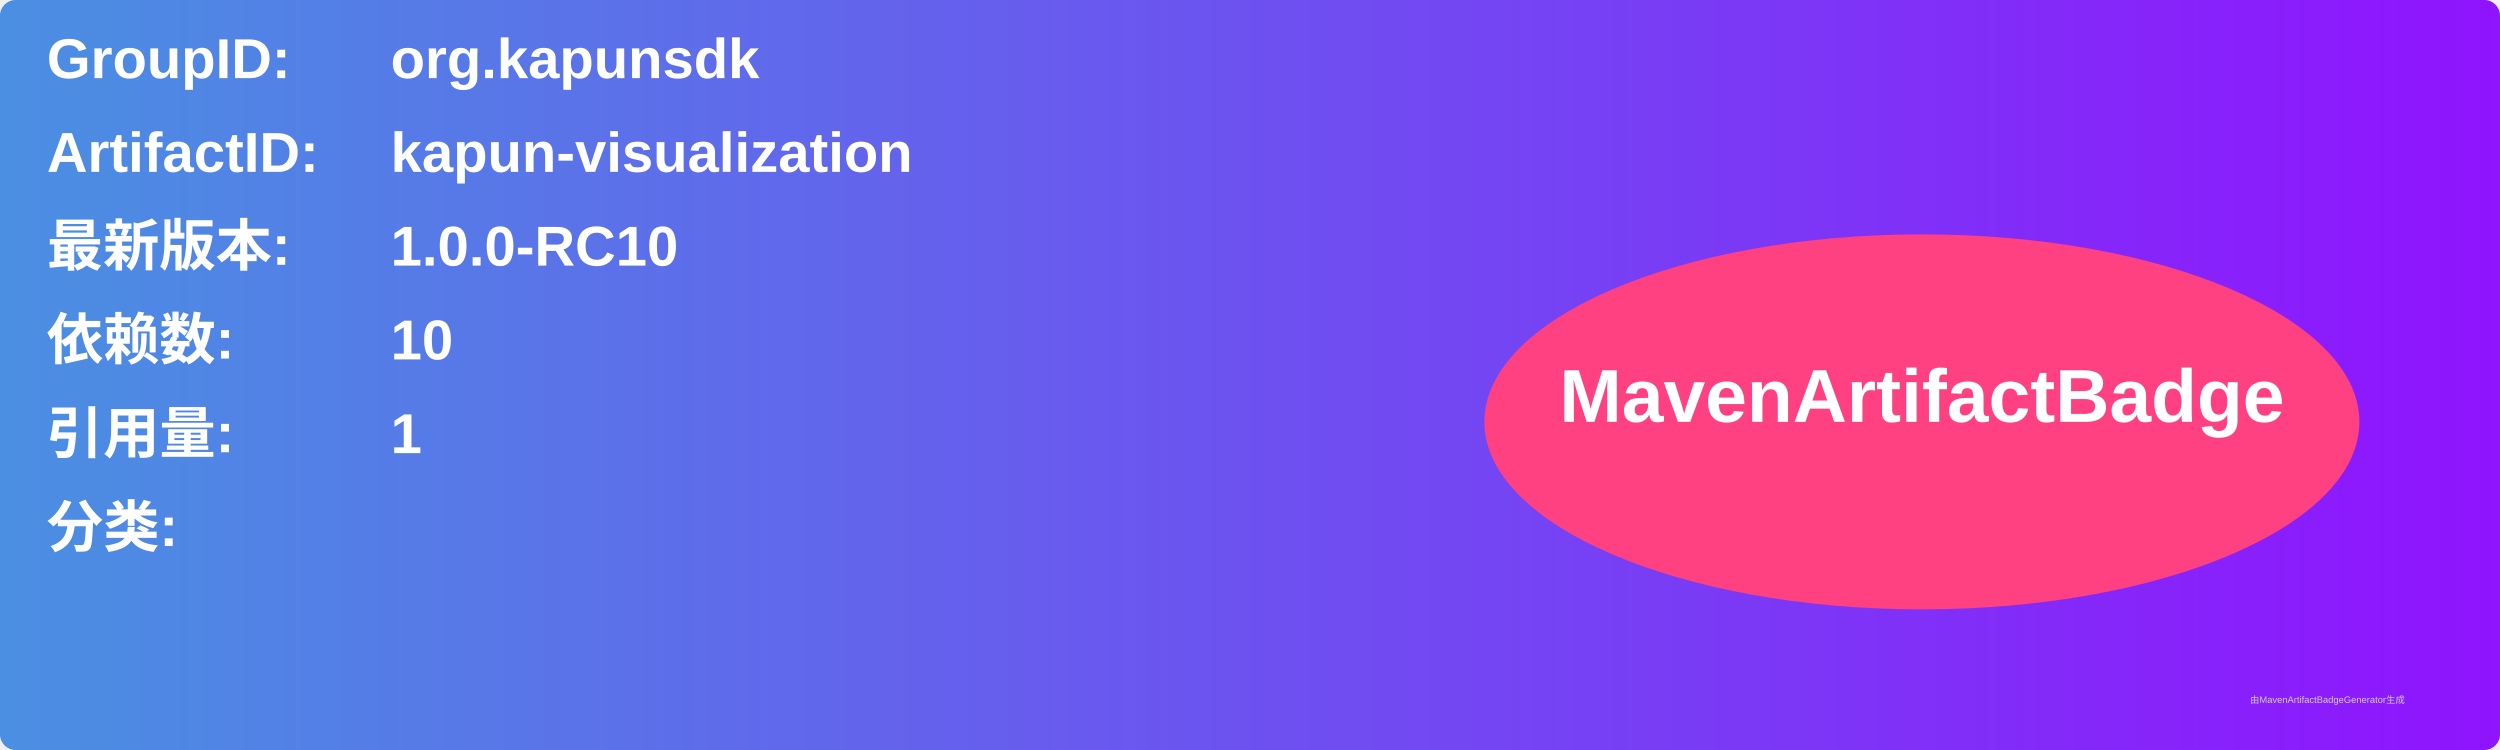
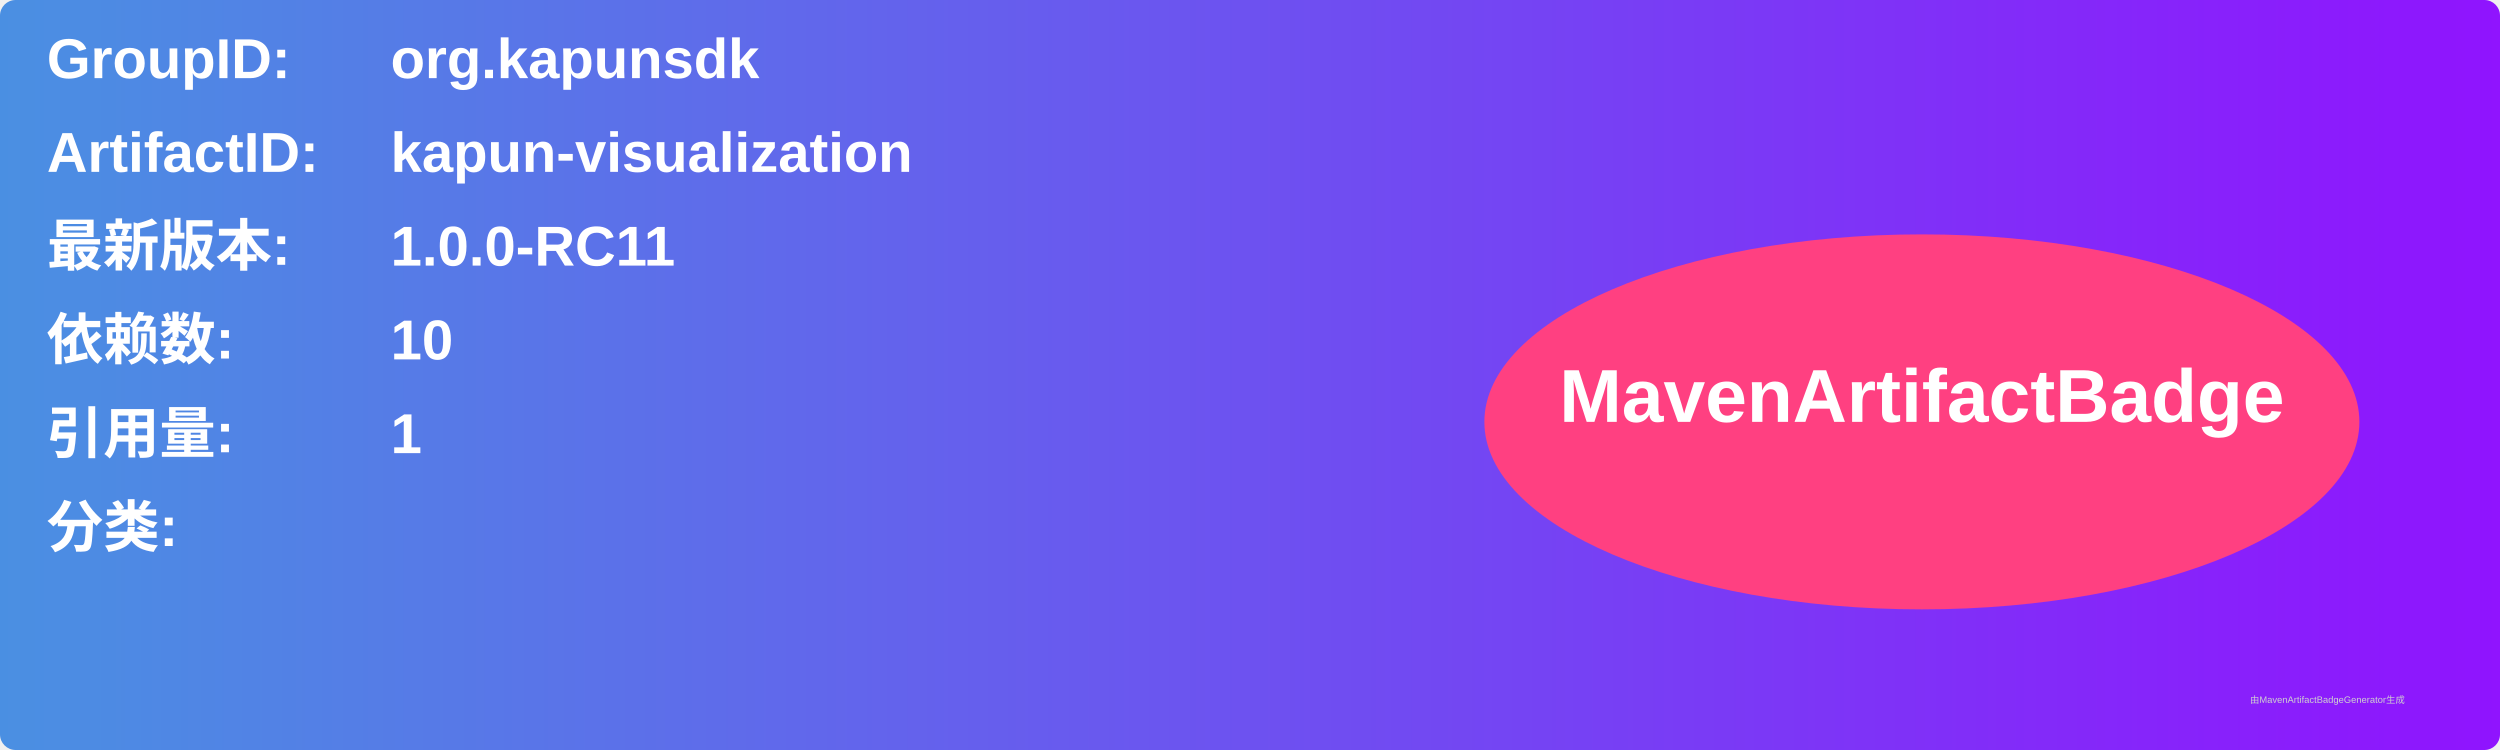
<svg xmlns="http://www.w3.org/2000/svg" width="800" height="240" viewBox="0 0 800 240">
  <linearGradient id="grad" x1="0%" y1="0%" x2="100%" y2="0%">
    <stop offset="0%" stop-color="#4a90e2" />
    <stop offset="100%" stop-color="#9013fe" />
  </linearGradient>
  <rect width="100%" height="100%" rx="5" ry="5" fill="url(#grad)" />
  <g transform="translate(15, 15)">
    <text x="0" y="10" font-family="Arial" font-size="18" fill="white" font-weight="bold" width="260">GroupID:</text>
    <text x="110" y="10" font-family="Arial" font-size="18" fill="white" font-weight="bold" width="460">org.kapunsdk</text>
    <text x="0" y="40" font-family="Arial" font-size="18" fill="white" font-weight="bold" width="260">ArtifactID:</text>
    <text x="110" y="40" font-family="Arial" font-size="18" fill="white" font-weight="bold" width="460">kapun-visualization</text>
    <text x="0" y="70" font-family="Arial" font-size="18" fill="white" font-weight="bold">最新版本:</text>
    <text x="110" y="70" font-family="Arial" font-size="18" fill="white" font-weight="bold">
-       <tspan font-weight="bold">1.0.0-RC10</tspan>
+       <tspan font-weight="bold">1.0.0-RC11</tspan>
    </text>
    <text x="0" y="100" font-family="Arial" font-size="18" fill="white" font-weight="bold">依赖数: </text>
    <text x="110" y="100" font-family="Arial" font-size="18" fill="white">
      <tspan font-weight="bold">10</tspan>
    </text>
    <text x="0" y="130" font-family="Arial" font-size="18" fill="white" font-weight="bold">引用量: </text>
    <text x="110" y="130" font-family="Arial" font-size="18" fill="white">
      <tspan font-weight="bold">1</tspan>
    </text>
    <text x="0" y="160" font-family="Arial" font-size="18" fill="white" font-weight="bold">分类:</text>
    <text x="10" y="190" font-family="Arial" font-size="10" fill="white">
      <tspan font-weight="bold" />
    </text>
    <ellipse cx="600" cy="120" rx="140" ry="60" fill="#ff4081" />
    <text x="600" y="120" text-anchor="middle" font-family="Arial" font-size="24" fill="white" font-weight="bold">MavenArtifactBadge</text>
  </g>
  <text x="720" y="225" font-family="Arial" font-size="3" fill="#d0d0d0">由MavenArtifactBadgeGenerator生成</text>
</svg>
